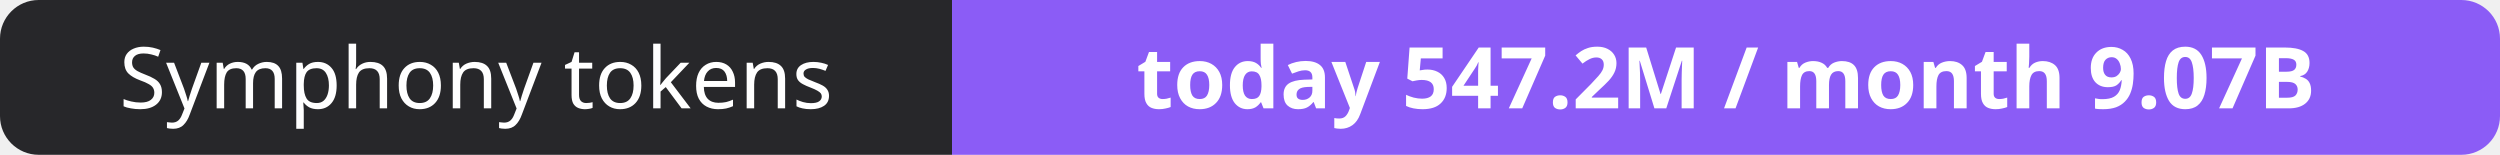
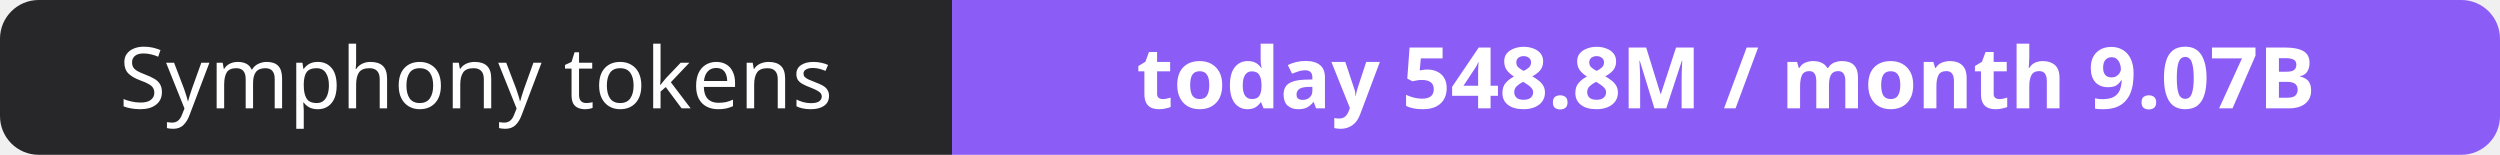
- <svg xmlns="http://www.w3.org/2000/svg" width="323" height="20" role="img" aria-label="Symphony tokens: today 547.2M / month 9.07B">
+ <svg xmlns="http://www.w3.org/2000/svg" width="323" height="20" role="img" aria-label="Symphony tokens: today 548.8M / month 9.07B">
  <clipPath id="r">
    <rect width="323" height="20" rx="5" fill="#fff" />
  </clipPath>
  <g clip-path="url(#r)">
    <rect width="123" height="20" fill="#27272a" />
    <rect x="123" width="200" height="20" fill="#8b5cf6" />
  </g>
  <g fill="#fff" text-anchor="middle" font-family="Verdana,Geneva,sans-serif" font-size="11">
    <text x="61.5" y="14">Symphony tokens</text>
-     <text x="223.0" y="14" font-weight="700">today 547.2M / month 9.07B</text>
+     <text x="223.0" y="14" font-weight="700">today 548.8M / month 9.07B</text>
  </g>
</svg>
